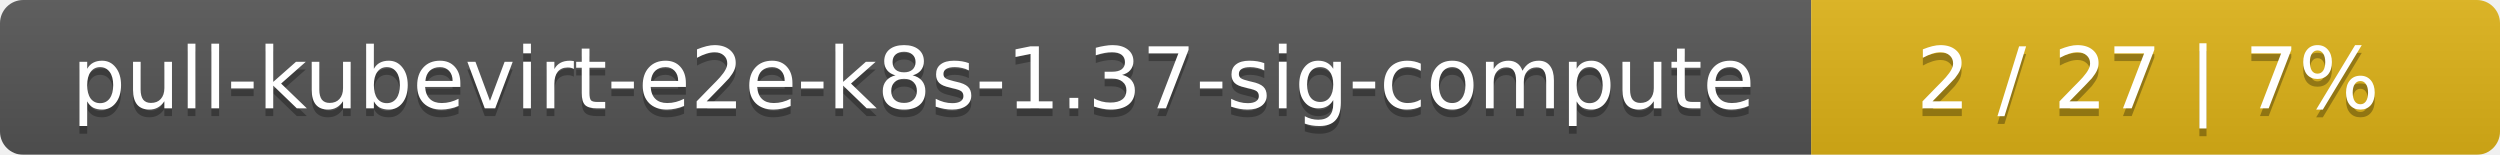
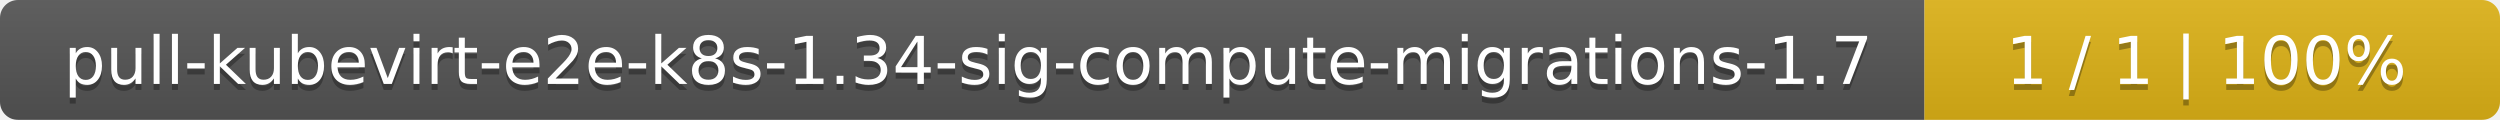
- <svg xmlns="http://www.w3.org/2000/svg" width="323" height="20">
+ <svg xmlns="http://www.w3.org/2000/svg" width="417" height="20">
  <linearGradient id="smooth" x2="0" y2="100%">
    <stop offset="0" stop-color="#bbb" stop-opacity=".1" />
    <stop offset="1" stop-opacity=".1" />
  </linearGradient>
  <mask id="round">
-     <rect width="323" height="20" rx="3" fill="#fff" />
+     <rect width="417" height="20" rx="3" fill="#fff" />
  </mask>
  <g mask="url(#round)">
-     <rect width="234" height="20" fill="#555" />
-     <rect x="234" width="89" height="20" fill="#dfb317" />
-     <rect width="323" height="20" fill="url(#smooth)" />
+     <rect width="321" height="20" fill="#555" />
+     <rect x="321" width="96" height="20" fill="#dfb317" />
+     <rect width="417" height="20" fill="url(#smooth)" />
  </g>
  <g fill="#fff" text-anchor="middle" font-family="DejaVu Sans,Verdana,Geneva,sans-serif" font-size="11">
-     <text x="118" y="15" fill="#010101" fill-opacity=".3">pull-kubevirt-e2e-k8s-1.37-sig-compute</text>
-     <text x="118" y="14">pull-kubevirt-e2e-k8s-1.37-sig-compute</text>
-     <text x="277.5" y="15" fill="#010101" fill-opacity=".3">2 / 27    |    7%</text>
-     <text x="277.5" y="14">2 / 27    |    7%</text>
+     <text x="161.5" y="15" fill="#010101" fill-opacity=".3">pull-kubevirt-e2e-k8s-1.34-sig-compute-migrations-1.7</text>
+     <text x="161.5" y="14">pull-kubevirt-e2e-k8s-1.34-sig-compute-migrations-1.7</text>
+     <text x="368" y="15" fill="#010101" fill-opacity=".3">1 / 1    |    100%</text>
+     <text x="368" y="14">1 / 1    |    100%</text>
  </g>
</svg>
